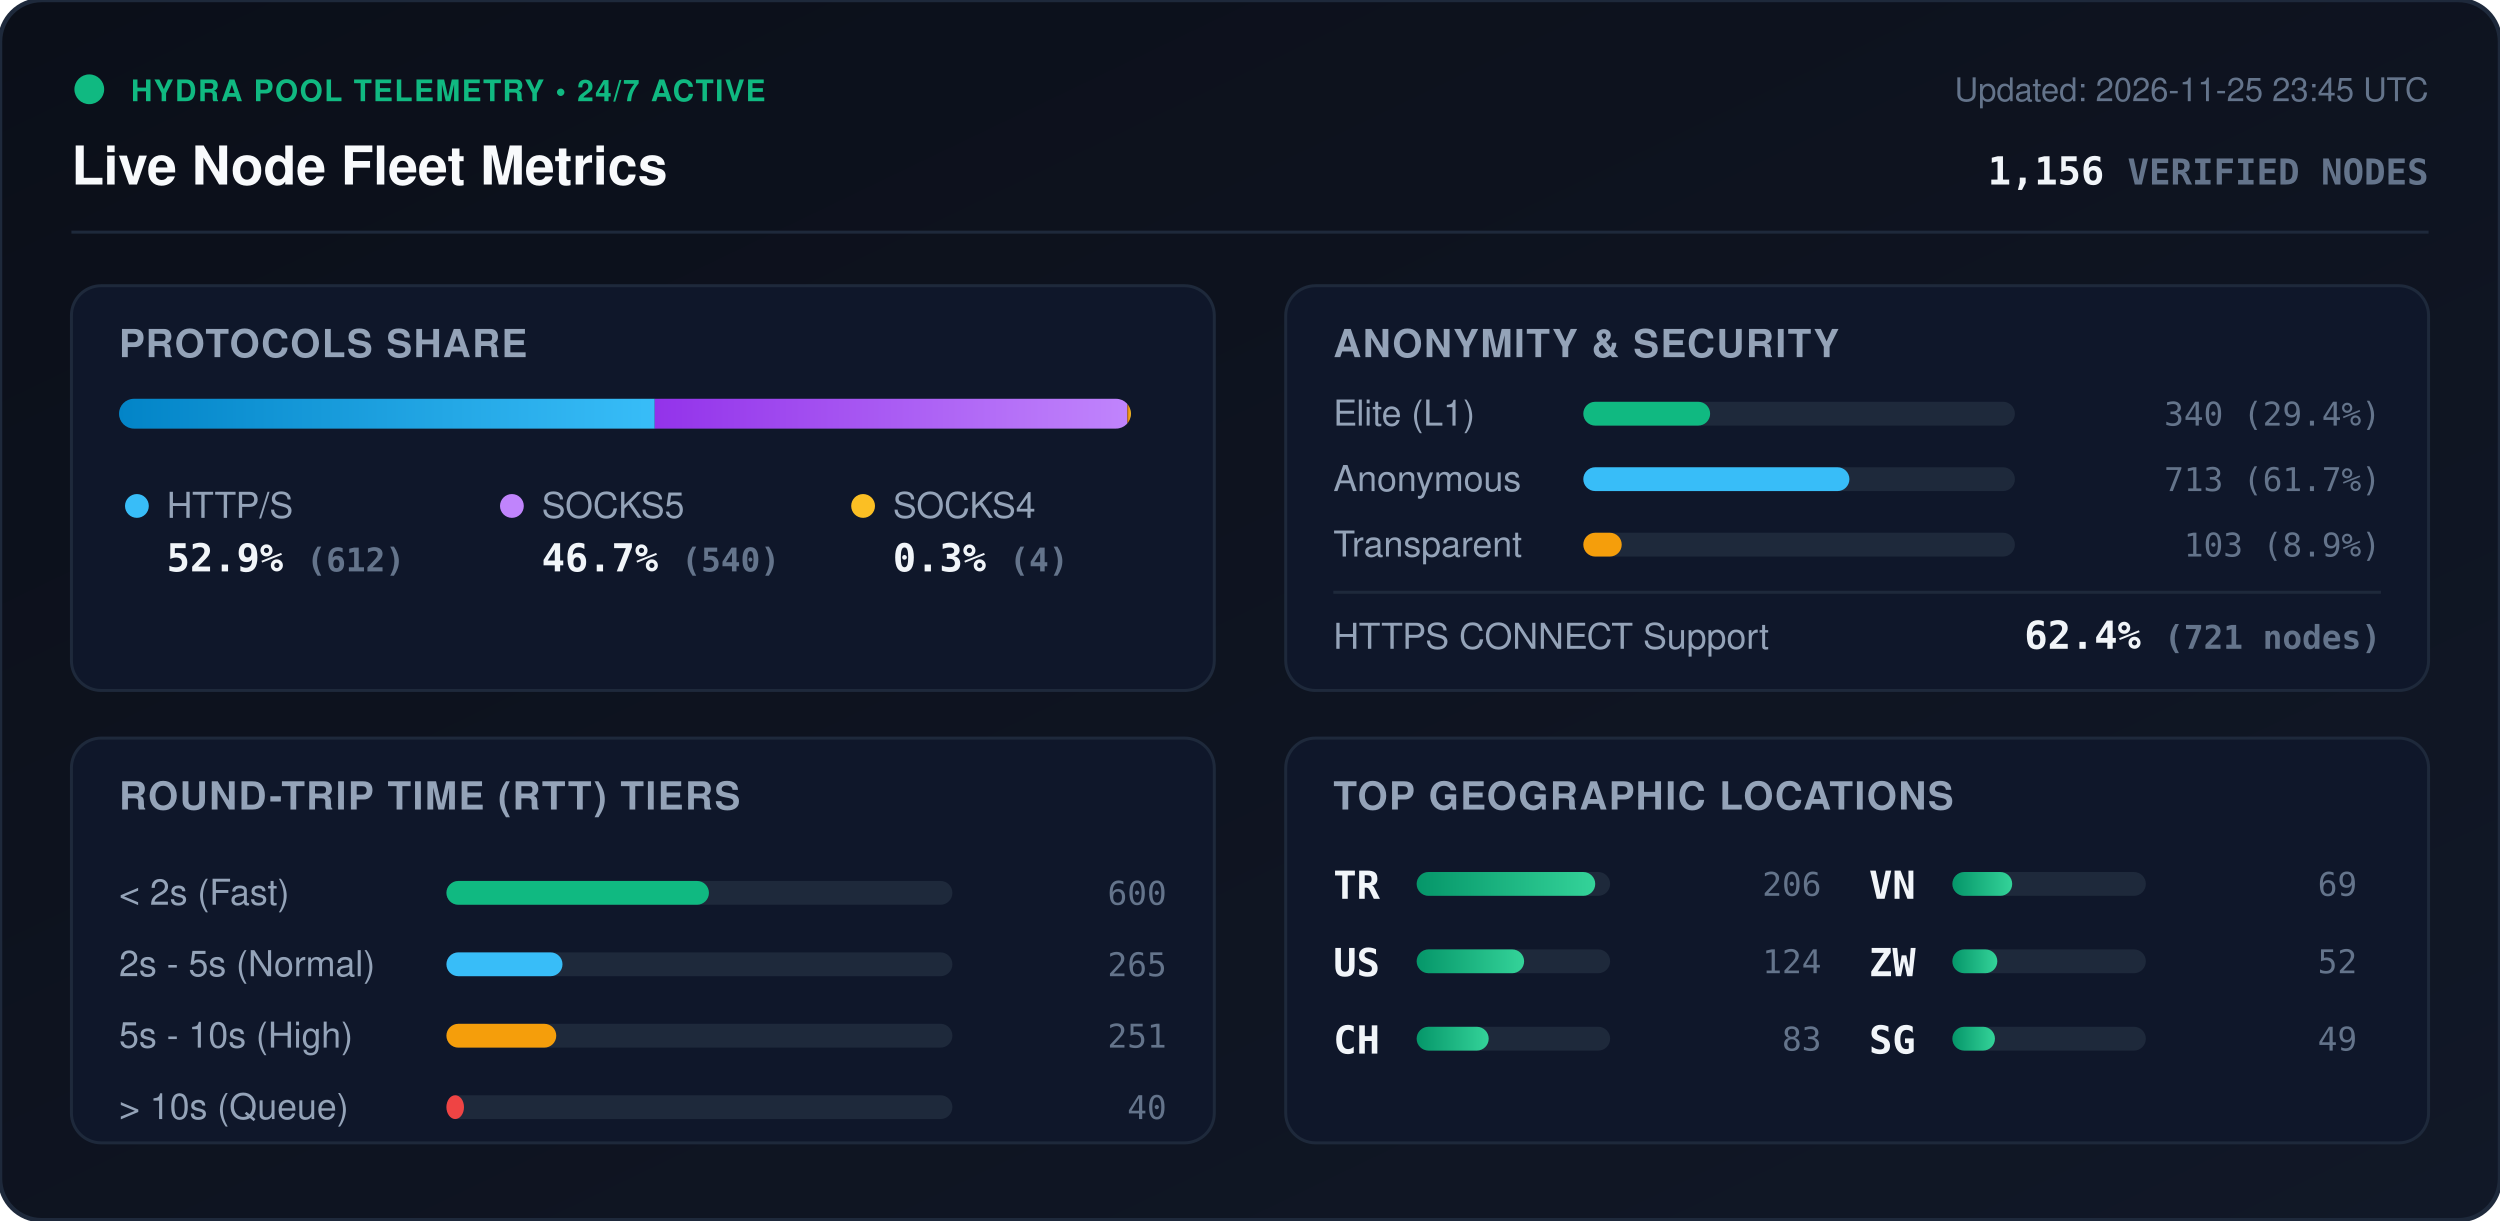
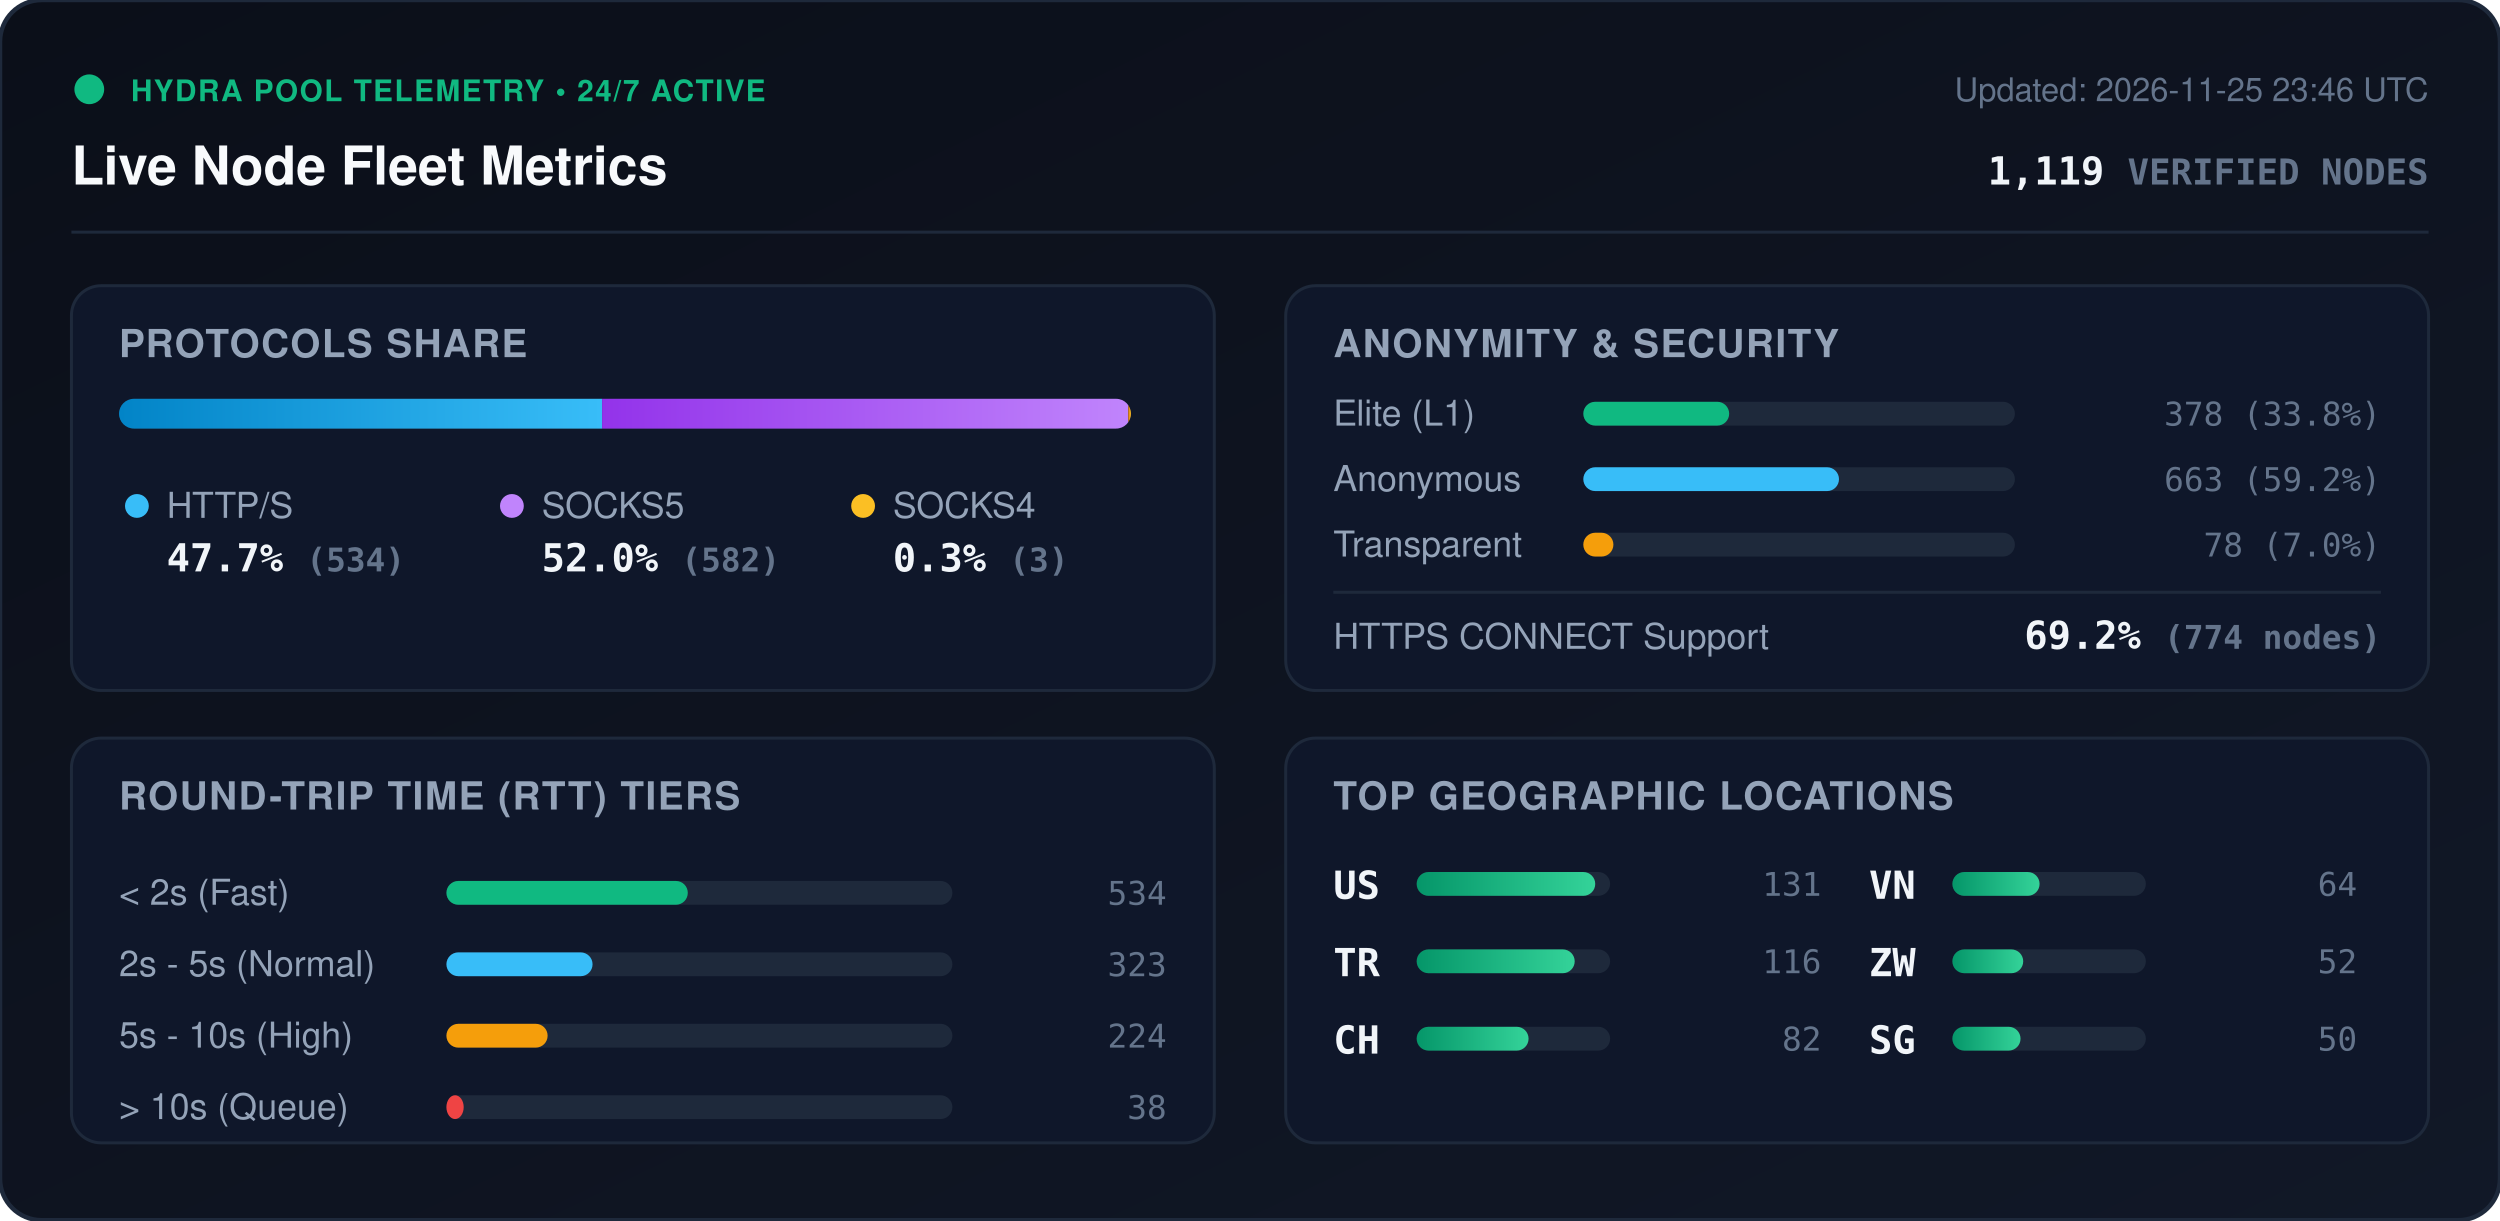
<svg xmlns="http://www.w3.org/2000/svg" viewBox="0 0 840 410" width="840" height="410" style="max-width: 100%; height: auto;">
  <defs>
    <linearGradient id="bg" x1="0%" y1="0%" x2="100%" y2="100%">
      <stop offset="0%" stop-color="#0b0f19" />
      <stop offset="100%" stop-color="#111827" />
    </linearGradient>
    <linearGradient id="bar-http" x1="0%" y1="0%" x2="100%" y2="0%">
      <stop offset="0%" stop-color="#0284c7" />
      <stop offset="100%" stop-color="#38bdf8" />
    </linearGradient>
    <linearGradient id="bar-socks5" x1="0%" y1="0%" x2="100%" y2="0%">
      <stop offset="0%" stop-color="#9333ea" />
      <stop offset="100%" stop-color="#c084fc" />
    </linearGradient>
    <linearGradient id="bar-socks4" x1="0%" y1="0%" x2="100%" y2="0%">
      <stop offset="0%" stop-color="#d97706" />
      <stop offset="100%" stop-color="#fbbf24" />
    </linearGradient>
    <linearGradient id="bar-green" x1="0%" y1="0%" x2="100%" y2="0%">
      <stop offset="0%" stop-color="#059669" />
      <stop offset="100%" stop-color="#34d399" />
    </linearGradient>
    <clipPath id="prog-track-clip">
      <rect width="340.0" height="10" rx="5" />
    </clipPath>
    <style>
      .title { font: 700 18px -apple-system, BlinkMacSystemFont, 'Segoe UI', Helvetica, Arial, sans-serif; fill: #f8fafc; }
      .sub { font: 500 11px -apple-system, BlinkMacSystemFont, 'Segoe UI', Helvetica, Arial, sans-serif; fill: #64748b; }
      .section-hdr { font: 600 13px -apple-system, BlinkMacSystemFont, 'Segoe UI', Helvetica, Arial, sans-serif; fill: #94a3b8; letter-spacing: 0.5px; }
      .metric-val { font: 700 13px -apple-system, BlinkMacSystemFont, 'Segoe UI', Helvetica, Arial, sans-serif; fill: #f1f5f9; }
      .metric-lbl { font: 500 12px -apple-system, BlinkMacSystemFont, 'Segoe UI', Helvetica, Arial, sans-serif; fill: #94a3b8; }
      .badge-txt { font: 700 10px -apple-system, BlinkMacSystemFont, 'Segoe UI', Helvetica, Arial, sans-serif; fill: #10b981; letter-spacing: 0.5px; }
      .mono { font-family: ui-monospace, SFMono-Regular, Menlo, Monaco, Consolas, monospace; }
      .pulse { animation: beacon 2s infinite ease-in-out; }
      @keyframes beacon { 0%, 100% { opacity: 1; } 50% { opacity: 0.35; } }
    </style>
  </defs>
  <rect width="840" height="410" rx="14" fill="url(#bg)" stroke="#1e293b" stroke-width="1.5" />
  <g transform="translate(24, 24)">
    <circle cx="6" cy="6" r="5" fill="#10b981" class="pulse" />
    <text x="20" y="10" class="badge-txt">HYDRA POOL TELEMETRY • 24/7 ACTIVE</text>
    <text x="0" y="38" class="title">Live Node Fleet Metrics</text>
-     <text x="792" y="10" text-anchor="end" class="sub">Updated: 2026-11-25 23:45 UTC</text>
-     <text x="792" y="38" text-anchor="end" class="metric-val mono" fill="#38bdf8">1,156 <tspan font-size="12" fill="#64748b">VERIFIED NODES</tspan>
+     <text x="792" y="10" text-anchor="end" class="sub">Updated: 2026-11-25 23:46 UTC</text>
+     <text x="792" y="38" text-anchor="end" class="metric-val mono" fill="#38bdf8">1,119 <tspan font-size="12" fill="#64748b">VERIFIED NODES</tspan>
    </text>
  </g>
  <line x1="24" y1="78" x2="816" y2="78" stroke="#1e293b" stroke-width="1" />
  <g transform="translate(24, 96)">
    <rect width="384" height="136" rx="10" fill="#0f172a" stroke="#1e293b" />
    <text x="16" y="24" class="section-hdr">PROTOCOLS SHARE</text>
    <g transform="translate(16, 38)">
      <rect width="340.0" height="10" rx="5" fill="#1e293b" />
      <g clip-path="url(#prog-track-clip)">
-         <rect x="0" width="180.0" height="10" fill="url(#bar-http)" />
-         <rect x="180.0" width="158.8" height="10" fill="url(#bar-socks5)" />
-         <rect x="338.8" width="1.2" height="10" fill="url(#bar-socks4)" />
+         <rect x="0" width="162.3" height="10" fill="url(#bar-http)" />
+         <rect x="162.3" width="176.8" height="10" fill="url(#bar-socks5)" />
+         <rect x="339.1" width="0.9" height="10" fill="url(#bar-socks4)" />
      </g>
    </g>
    <g transform="translate(16, 68)">
      <circle cx="6" cy="6" r="4" fill="#38bdf8" />
      <text x="16" y="10" class="metric-lbl">HTTP/S</text>
-       <text x="16" y="28" class="metric-val mono">52.9% <tspan font-size="11" fill="#64748b">(612)</tspan>
+       <text x="16" y="28" class="metric-val mono">47.7% <tspan font-size="11" fill="#64748b">(534)</tspan>
      </text>
      <circle cx="132" cy="6" r="4" fill="#c084fc" />
      <text x="142" y="10" class="metric-lbl">SOCKS5</text>
-       <text x="142" y="28" class="metric-val mono">46.7% <tspan font-size="11" fill="#64748b">(540)</tspan>
+       <text x="142" y="28" class="metric-val mono">52.0% <tspan font-size="11" fill="#64748b">(582)</tspan>
      </text>
      <circle cx="250" cy="6" r="4" fill="#fbbf24" />
      <text x="260" y="10" class="metric-lbl">SOCKS4</text>
-       <text x="260" y="28" class="metric-val mono">0.3% <tspan font-size="11" fill="#64748b">(4)</tspan>
+       <text x="260" y="28" class="metric-val mono">0.3% <tspan font-size="11" fill="#64748b">(3)</tspan>
      </text>
    </g>
  </g>
  <g transform="translate(432, 96)">
    <rect width="384" height="136" rx="10" fill="#0f172a" stroke="#1e293b" />
    <text x="16" y="24" class="section-hdr">ANONYMITY &amp; SECURITY</text>
    <text x="16" y="47" class="metric-lbl">Elite (L1)</text>
    <rect x="100" y="39" width="145.0" height="8" rx="4" fill="#1e293b" />
-     <rect x="100" y="39" width="42.6" height="8" rx="4" fill="#10b981" />
-     <text x="368" y="47" text-anchor="end" class="mono sub" fill="#e2e8f0">340 (29.4%)</text>
+     <rect x="100" y="39" width="49.0" height="8" rx="4" fill="#10b981" />
+     <text x="368" y="47" text-anchor="end" class="mono sub" fill="#e2e8f0">378 (33.8%)</text>
    <text x="16" y="69" class="metric-lbl">Anonymous</text>
    <rect x="100" y="61" width="145.0" height="8" rx="4" fill="#1e293b" />
-     <rect x="100" y="61" width="89.4" height="8" rx="4" fill="#38bdf8" />
-     <text x="368" y="69" text-anchor="end" class="mono sub" fill="#e2e8f0">713 (61.7%)</text>
+     <rect x="100" y="61" width="85.9" height="8" rx="4" fill="#38bdf8" />
+     <text x="368" y="69" text-anchor="end" class="mono sub" fill="#e2e8f0">663 (59.2%)</text>
    <text x="16" y="91" class="metric-lbl">Transparent</text>
    <rect x="100" y="83" width="145.0" height="8" rx="4" fill="#1e293b" />
-     <rect x="100" y="83" width="12.9" height="8" rx="4" fill="#f59e0b" />
-     <text x="368" y="91" text-anchor="end" class="mono sub" fill="#e2e8f0">103 (8.9%)</text>
+     <rect x="100" y="83" width="10.1" height="8" rx="4" fill="#f59e0b" />
+     <text x="368" y="91" text-anchor="end" class="mono sub" fill="#e2e8f0">78 (7.0%)</text>
    <line x1="16" y1="103" x2="368" y2="103" stroke="#1e293b" stroke-width="1" />
    <text x="16" y="122" class="metric-lbl">HTTPS CONNECT Support</text>
-     <text x="368" y="122" text-anchor="end" class="metric-val mono" fill="#34d399">62.4% <tspan font-size="11" fill="#64748b">(721 nodes)</tspan>
+     <text x="368" y="122" text-anchor="end" class="metric-val mono" fill="#34d399">69.2% <tspan font-size="11" fill="#64748b">(774 nodes)</tspan>
    </text>
  </g>
  <g transform="translate(24, 248)">
    <rect width="384" height="136" rx="10" fill="#0f172a" stroke="#1e293b" />
    <text x="16" y="24" class="section-hdr">ROUND-TRIP TIME (RTT) TIERS</text>
    <g transform="translate(16, 42)">
      <text x="0" y="14" class="metric-lbl">&lt; 2s (Fast)</text>
      <rect x="110" y="6" width="170" height="8" rx="4" fill="#1e293b" />
-       <rect x="110" y="6" width="88.2" height="8" rx="4" fill="#10b981" />
-       <text x="352" y="14" text-anchor="end" class="mono sub">600</text>
+       <rect x="110" y="6" width="81.1" height="8" rx="4" fill="#10b981" />
+       <text x="352" y="14" text-anchor="end" class="mono sub">534</text>
      <text x="0" y="38" class="metric-lbl">2s - 5s (Normal)</text>
      <rect x="110" y="30" width="170" height="8" rx="4" fill="#1e293b" />
-       <rect x="110" y="30" width="39.0" height="8" rx="4" fill="#38bdf8" />
-       <text x="352" y="38" text-anchor="end" class="mono sub">265</text>
+       <rect x="110" y="30" width="49.1" height="8" rx="4" fill="#38bdf8" />
+       <text x="352" y="38" text-anchor="end" class="mono sub">323</text>
      <text x="0" y="62" class="metric-lbl">5s - 10s (High)</text>
      <rect x="110" y="54" width="170" height="8" rx="4" fill="#1e293b" />
-       <rect x="110" y="54" width="36.9" height="8" rx="4" fill="#f59e0b" />
-       <text x="352" y="62" text-anchor="end" class="mono sub">251</text>
+       <rect x="110" y="54" width="34.0" height="8" rx="4" fill="#f59e0b" />
+       <text x="352" y="62" text-anchor="end" class="mono sub">224</text>
      <text x="0" y="86" class="metric-lbl">&gt; 10s (Queue)</text>
      <rect x="110" y="78" width="170" height="8" rx="4" fill="#1e293b" />
-       <rect x="110" y="78" width="5.9" height="8" rx="4" fill="#ef4444" />
-       <text x="352" y="86" text-anchor="end" class="mono sub">40</text>
+       <rect x="110" y="78" width="5.8" height="8" rx="4" fill="#ef4444" />
+       <text x="352" y="86" text-anchor="end" class="mono sub">38</text>
    </g>
  </g>
  <g transform="translate(432, 248)">
    <rect width="384" height="136" rx="10" fill="#0f172a" stroke="#1e293b" />
    <text x="16" y="24" class="section-hdr">TOP GEOGRAPHIC LOCATIONS</text>
    <g transform="translate(16, 42)">
      <g transform="translate(0, 0)">
+         <text x="0" y="12" class="mono metric-val" font-size="12">US</text>
+         <rect x="28" y="3" width="65" height="8" rx="4" fill="#1e293b" />
+         <rect x="28" y="3" width="60.0" height="8" rx="4" fill="url(#bar-green)" />
+         <text x="164" y="11" text-anchor="end" class="mono sub">131</text>
+       </g>
+       <g transform="translate(0, 26)">
        <text x="0" y="12" class="mono metric-val" font-size="12">TR</text>
        <rect x="28" y="3" width="65" height="8" rx="4" fill="#1e293b" />
-         <rect x="28" y="3" width="60.0" height="8" rx="4" fill="url(#bar-green)" />
-         <text x="164" y="11" text-anchor="end" class="mono sub">206</text>
-       </g>
-       <g transform="translate(0, 26)">
-         <text x="0" y="12" class="mono metric-val" font-size="12">US</text>
-         <rect x="28" y="3" width="65" height="8" rx="4" fill="#1e293b" />
-         <rect x="28" y="3" width="36.1" height="8" rx="4" fill="url(#bar-green)" />
-         <text x="164" y="11" text-anchor="end" class="mono sub">124</text>
+         <rect x="28" y="3" width="53.1" height="8" rx="4" fill="url(#bar-green)" />
+         <text x="164" y="11" text-anchor="end" class="mono sub">116</text>
      </g>
      <g transform="translate(0, 52)">
        <text x="0" y="12" class="mono metric-val" font-size="12">CH</text>
        <rect x="28" y="3" width="65" height="8" rx="4" fill="#1e293b" />
-         <rect x="28" y="3" width="24.2" height="8" rx="4" fill="url(#bar-green)" />
-         <text x="164" y="11" text-anchor="end" class="mono sub">83</text>
+         <rect x="28" y="3" width="37.6" height="8" rx="4" fill="url(#bar-green)" />
+         <text x="164" y="11" text-anchor="end" class="mono sub">82</text>
      </g>
      <g transform="translate(180, 0)">
        <text x="0" y="12" class="mono metric-val" font-size="12">VN</text>
        <rect x="28" y="3" width="65" height="8" rx="4" fill="#1e293b" />
-         <rect x="28" y="3" width="20.1" height="8" rx="4" fill="url(#bar-green)" />
-         <text x="164" y="11" text-anchor="end" class="mono sub">69</text>
+         <rect x="28" y="3" width="29.3" height="8" rx="4" fill="url(#bar-green)" />
+         <text x="164" y="11" text-anchor="end" class="mono sub">64</text>
      </g>
      <g transform="translate(180, 26)">
        <text x="0" y="12" class="mono metric-val" font-size="12">ZW</text>
        <rect x="28" y="3" width="65" height="8" rx="4" fill="#1e293b" />
-         <rect x="28" y="3" width="15.1" height="8" rx="4" fill="url(#bar-green)" />
+         <rect x="28" y="3" width="23.8" height="8" rx="4" fill="url(#bar-green)" />
        <text x="164" y="11" text-anchor="end" class="mono sub">52</text>
      </g>
      <g transform="translate(180, 52)">
        <text x="0" y="12" class="mono metric-val" font-size="12">SG</text>
        <rect x="28" y="3" width="65" height="8" rx="4" fill="#1e293b" />
-         <rect x="28" y="3" width="14.3" height="8" rx="4" fill="url(#bar-green)" />
-         <text x="164" y="11" text-anchor="end" class="mono sub">49</text>
+         <rect x="28" y="3" width="22.9" height="8" rx="4" fill="url(#bar-green)" />
+         <text x="164" y="11" text-anchor="end" class="mono sub">50</text>
      </g>
    </g>
  </g>
</svg>
